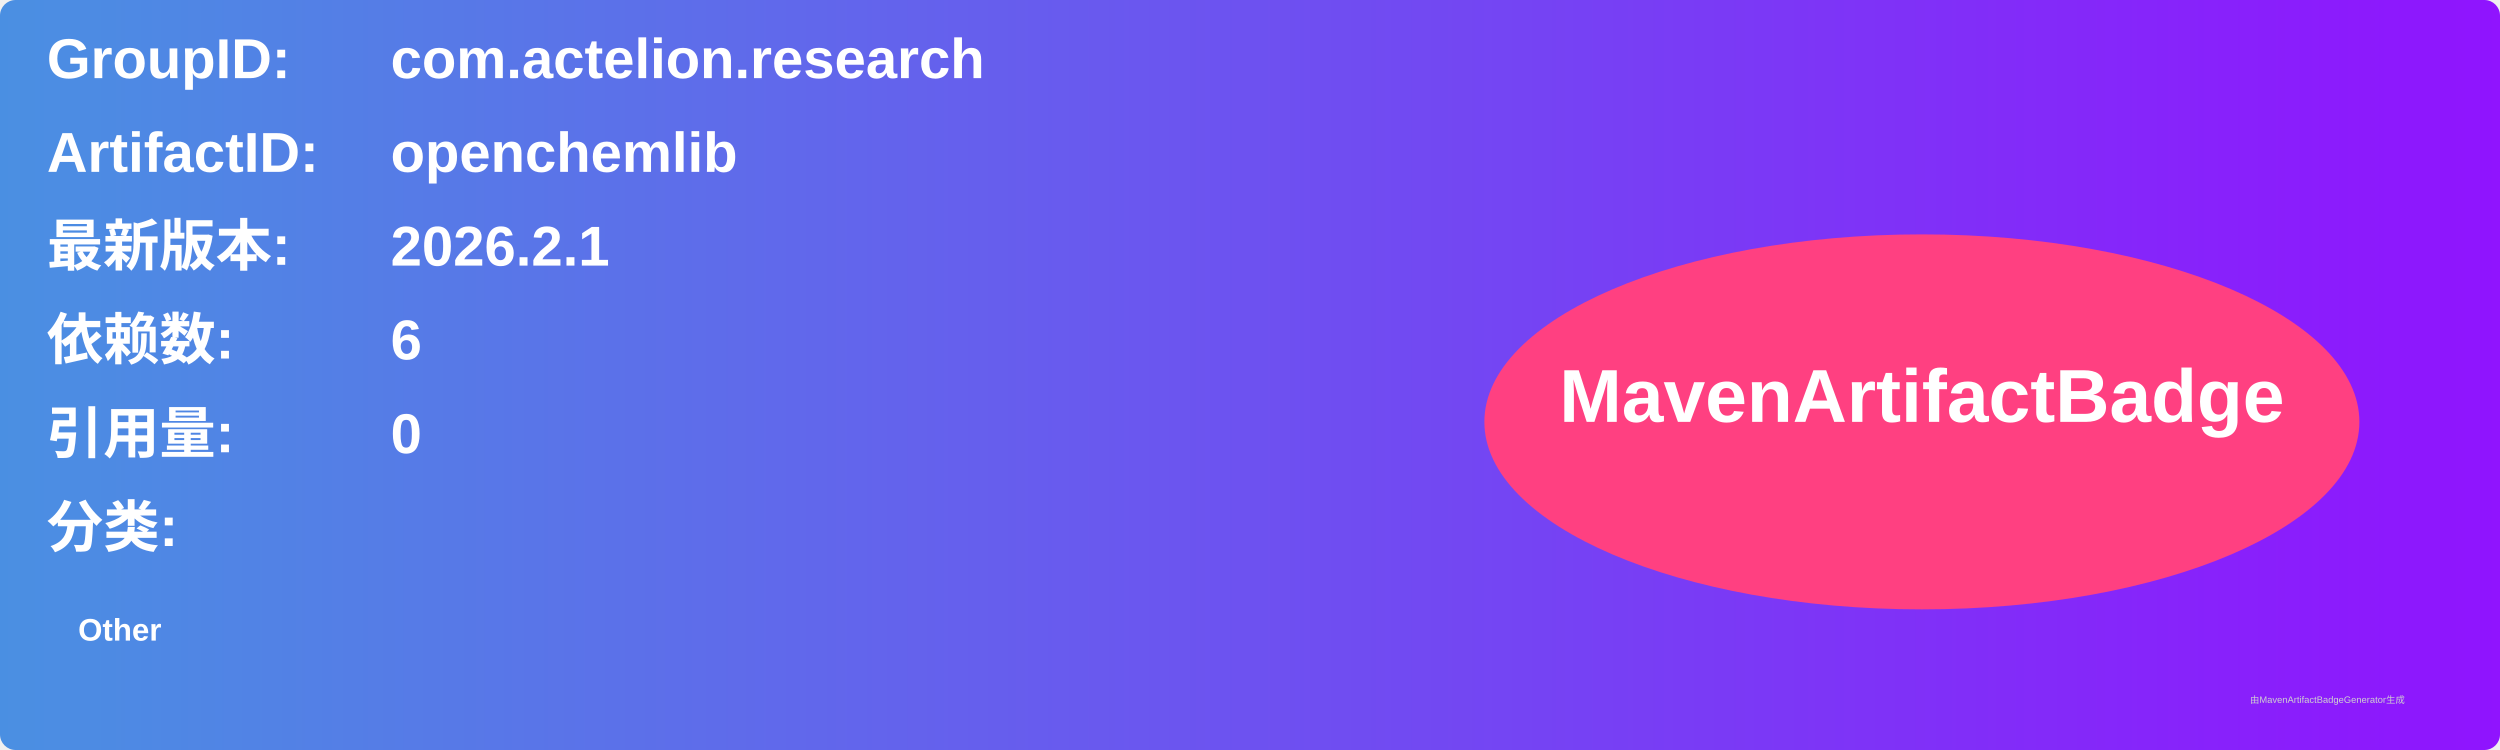
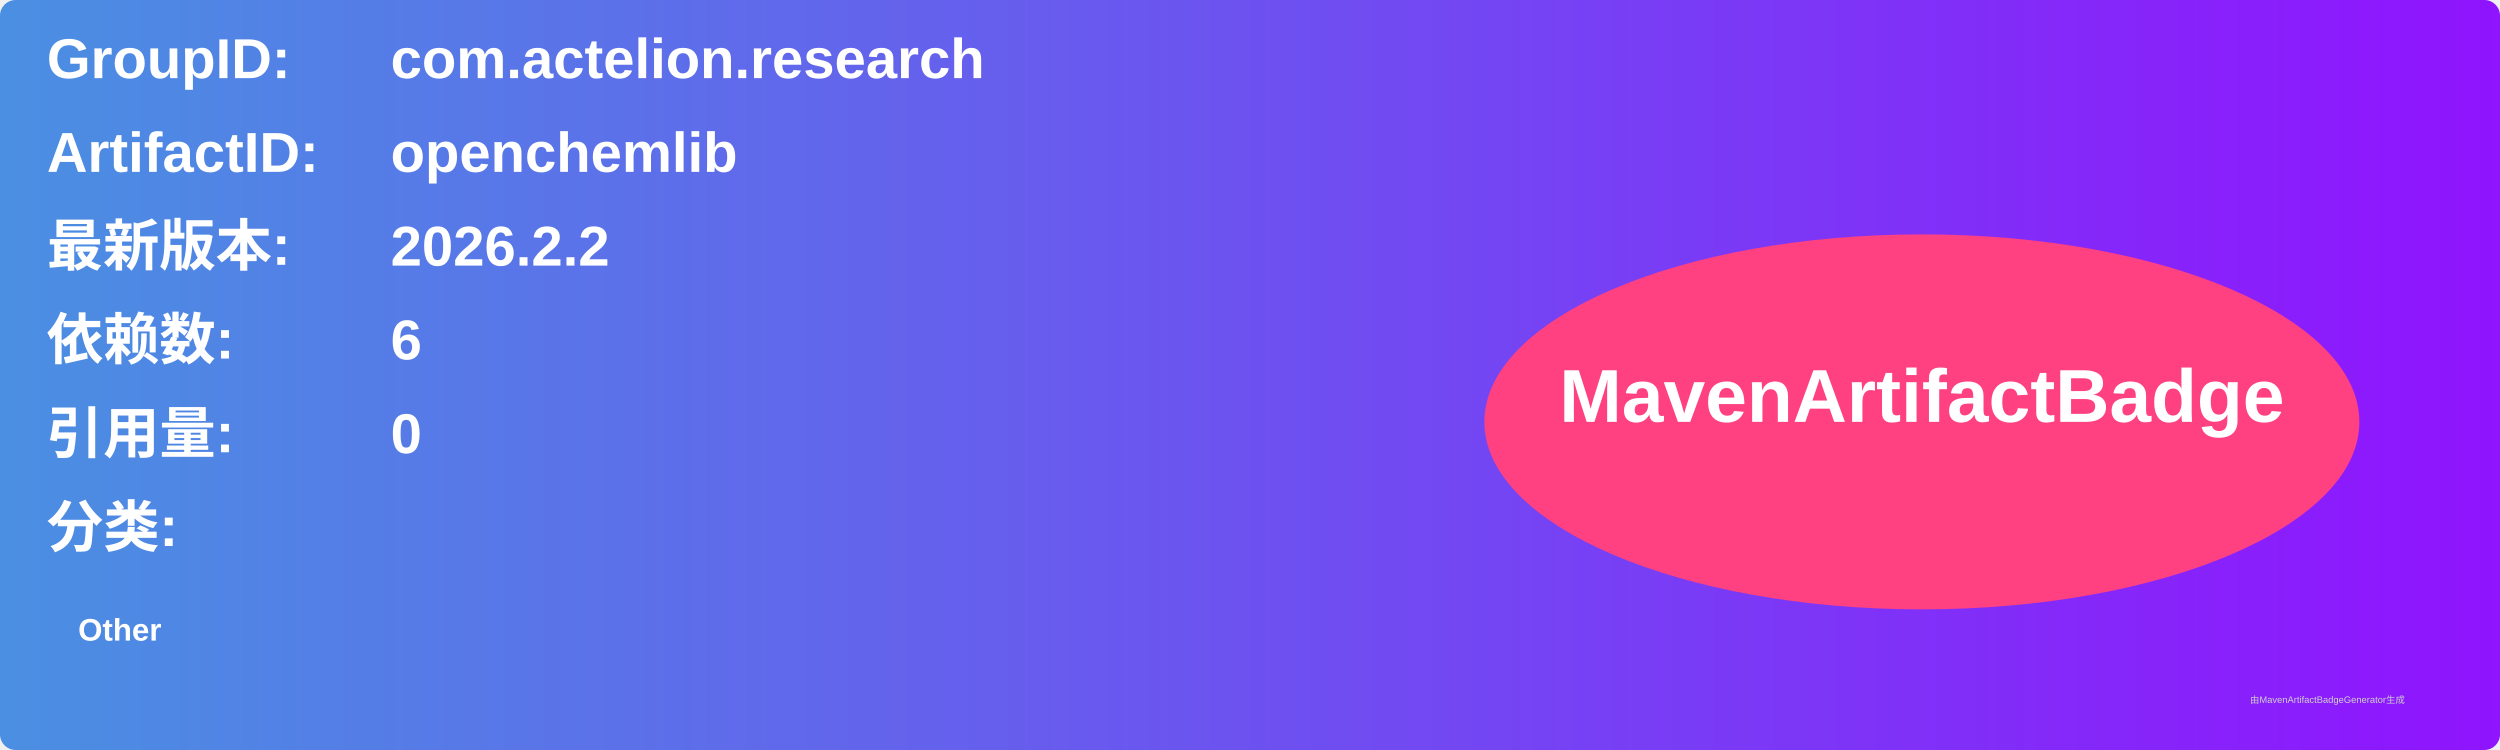
<svg xmlns="http://www.w3.org/2000/svg" width="800" height="240" viewBox="0 0 800 240">
  <linearGradient id="grad" x1="0%" y1="0%" x2="100%" y2="0%">
    <stop offset="0%" stop-color="#4a90e2" />
    <stop offset="100%" stop-color="#9013fe" />
  </linearGradient>
  <rect width="100%" height="100%" rx="5" ry="5" fill="url(#grad)" />
  <g transform="translate(15, 15)">
    <text x="0" y="10" font-family="Arial" font-size="18" fill="white" font-weight="bold" width="260">GroupID:</text>
    <text x="110" y="10" font-family="Arial" font-size="18" fill="white" font-weight="bold" width="460">com.actelion.research</text>
    <text x="0" y="40" font-family="Arial" font-size="18" fill="white" font-weight="bold" width="260">ArtifactID:</text>
    <text x="110" y="40" font-family="Arial" font-size="18" fill="white" font-weight="bold" width="460">openchemlib</text>
    <text x="0" y="70" font-family="Arial" font-size="18" fill="white" font-weight="bold">最新版本:</text>
    <text x="110" y="70" font-family="Arial" font-size="18" fill="white" font-weight="bold">
-       <tspan font-weight="bold">2026.2.1</tspan>
+       <tspan font-weight="bold">2026.2.2</tspan>
    </text>
    <text x="0" y="100" font-family="Arial" font-size="18" fill="white" font-weight="bold">依赖数: </text>
    <text x="110" y="100" font-family="Arial" font-size="18" fill="white">
      <tspan font-weight="bold">6</tspan>
    </text>
    <text x="0" y="130" font-family="Arial" font-size="18" fill="white" font-weight="bold">引用量: </text>
    <text x="110" y="130" font-family="Arial" font-size="18" fill="white">
      <tspan font-weight="bold">0</tspan>
    </text>
    <text x="0" y="160" font-family="Arial" font-size="18" fill="white" font-weight="bold">分类:</text>
    <text x="10" y="190" font-family="Arial" font-size="10" fill="white">
      <tspan font-weight="bold">Other</tspan>
    </text>
    <ellipse cx="600" cy="120" rx="140" ry="60" fill="#ff4081" />
    <text x="600" y="120" text-anchor="middle" font-family="Arial" font-size="24" fill="white" font-weight="bold">MavenArtifactBadge</text>
  </g>
  <text x="720" y="225" font-family="Arial" font-size="3" fill="#d0d0d0">由MavenArtifactBadgeGenerator生成</text>
</svg>
